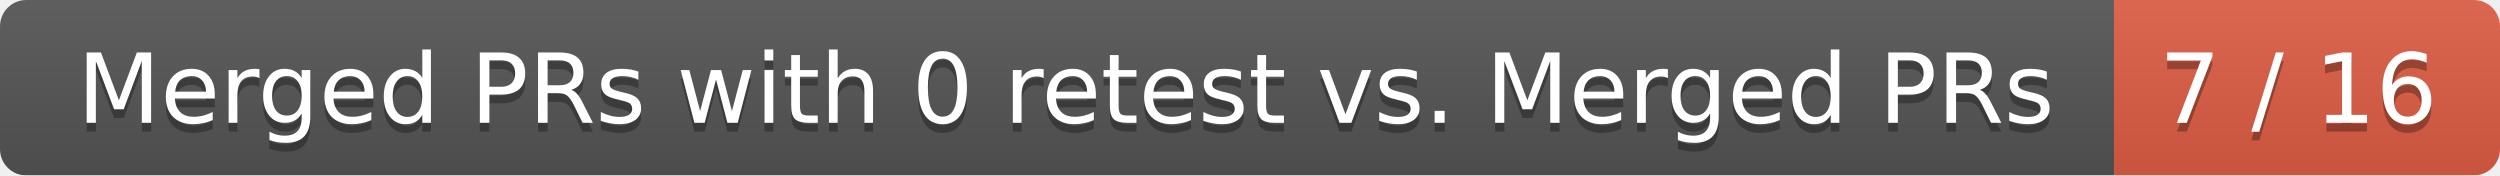
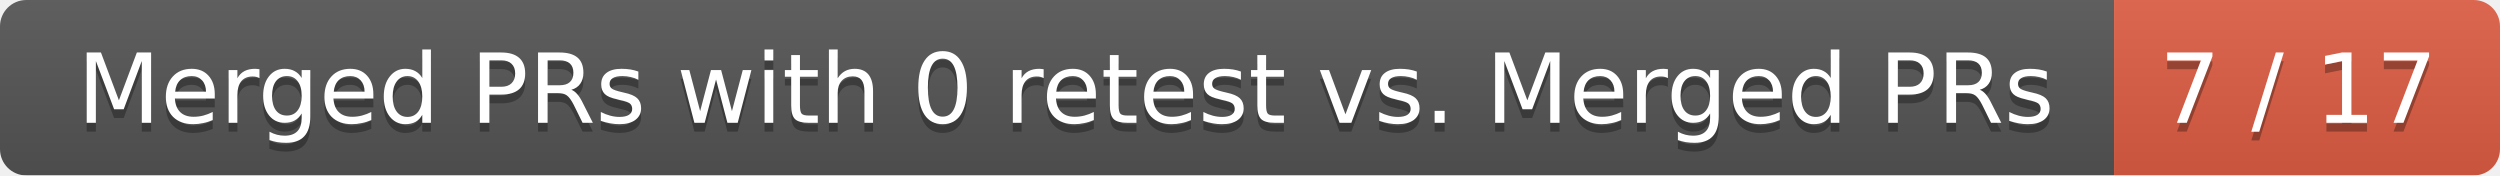
<svg xmlns="http://www.w3.org/2000/svg" width="285" height="20">
  <linearGradient id="smooth" x2="0" y2="100%">
    <stop offset="0" stop-color="#bbb" stop-opacity=".1" />
    <stop offset="1" stop-opacity=".1" />
  </linearGradient>
  <mask id="round">
    <rect width="285" height="20" rx="3" fill="#fff" />
  </mask>
  <g mask="url(#round)">
    <rect width="241" height="20" fill="#555" />
    <rect x="241" width="44" height="20" fill="#e05d44" />
    <rect width="285" height="20" fill="url(#smooth)" />
  </g>
  <g fill="#fff" text-anchor="middle" font-family="DejaVu Sans,Verdana,Geneva,sans-serif" font-size="11">
    <text x="121.5" y="15" fill="#010101" fill-opacity=".3">Merged PRs with 0 retest vs. Merged PRs</text>
    <text x="121.5" y="14">Merged PRs with 0 retest vs. Merged PRs</text>
-     <text x="262" y="15" fill="#010101" fill-opacity=".3">7 / 16</text>
-     <text x="262" y="14">7 / 16</text>
+     <text x="262" y="15" fill="#010101" fill-opacity=".3">7 / 17</text>
+     <text x="262" y="14">7 / 17</text>
  </g>
</svg>
